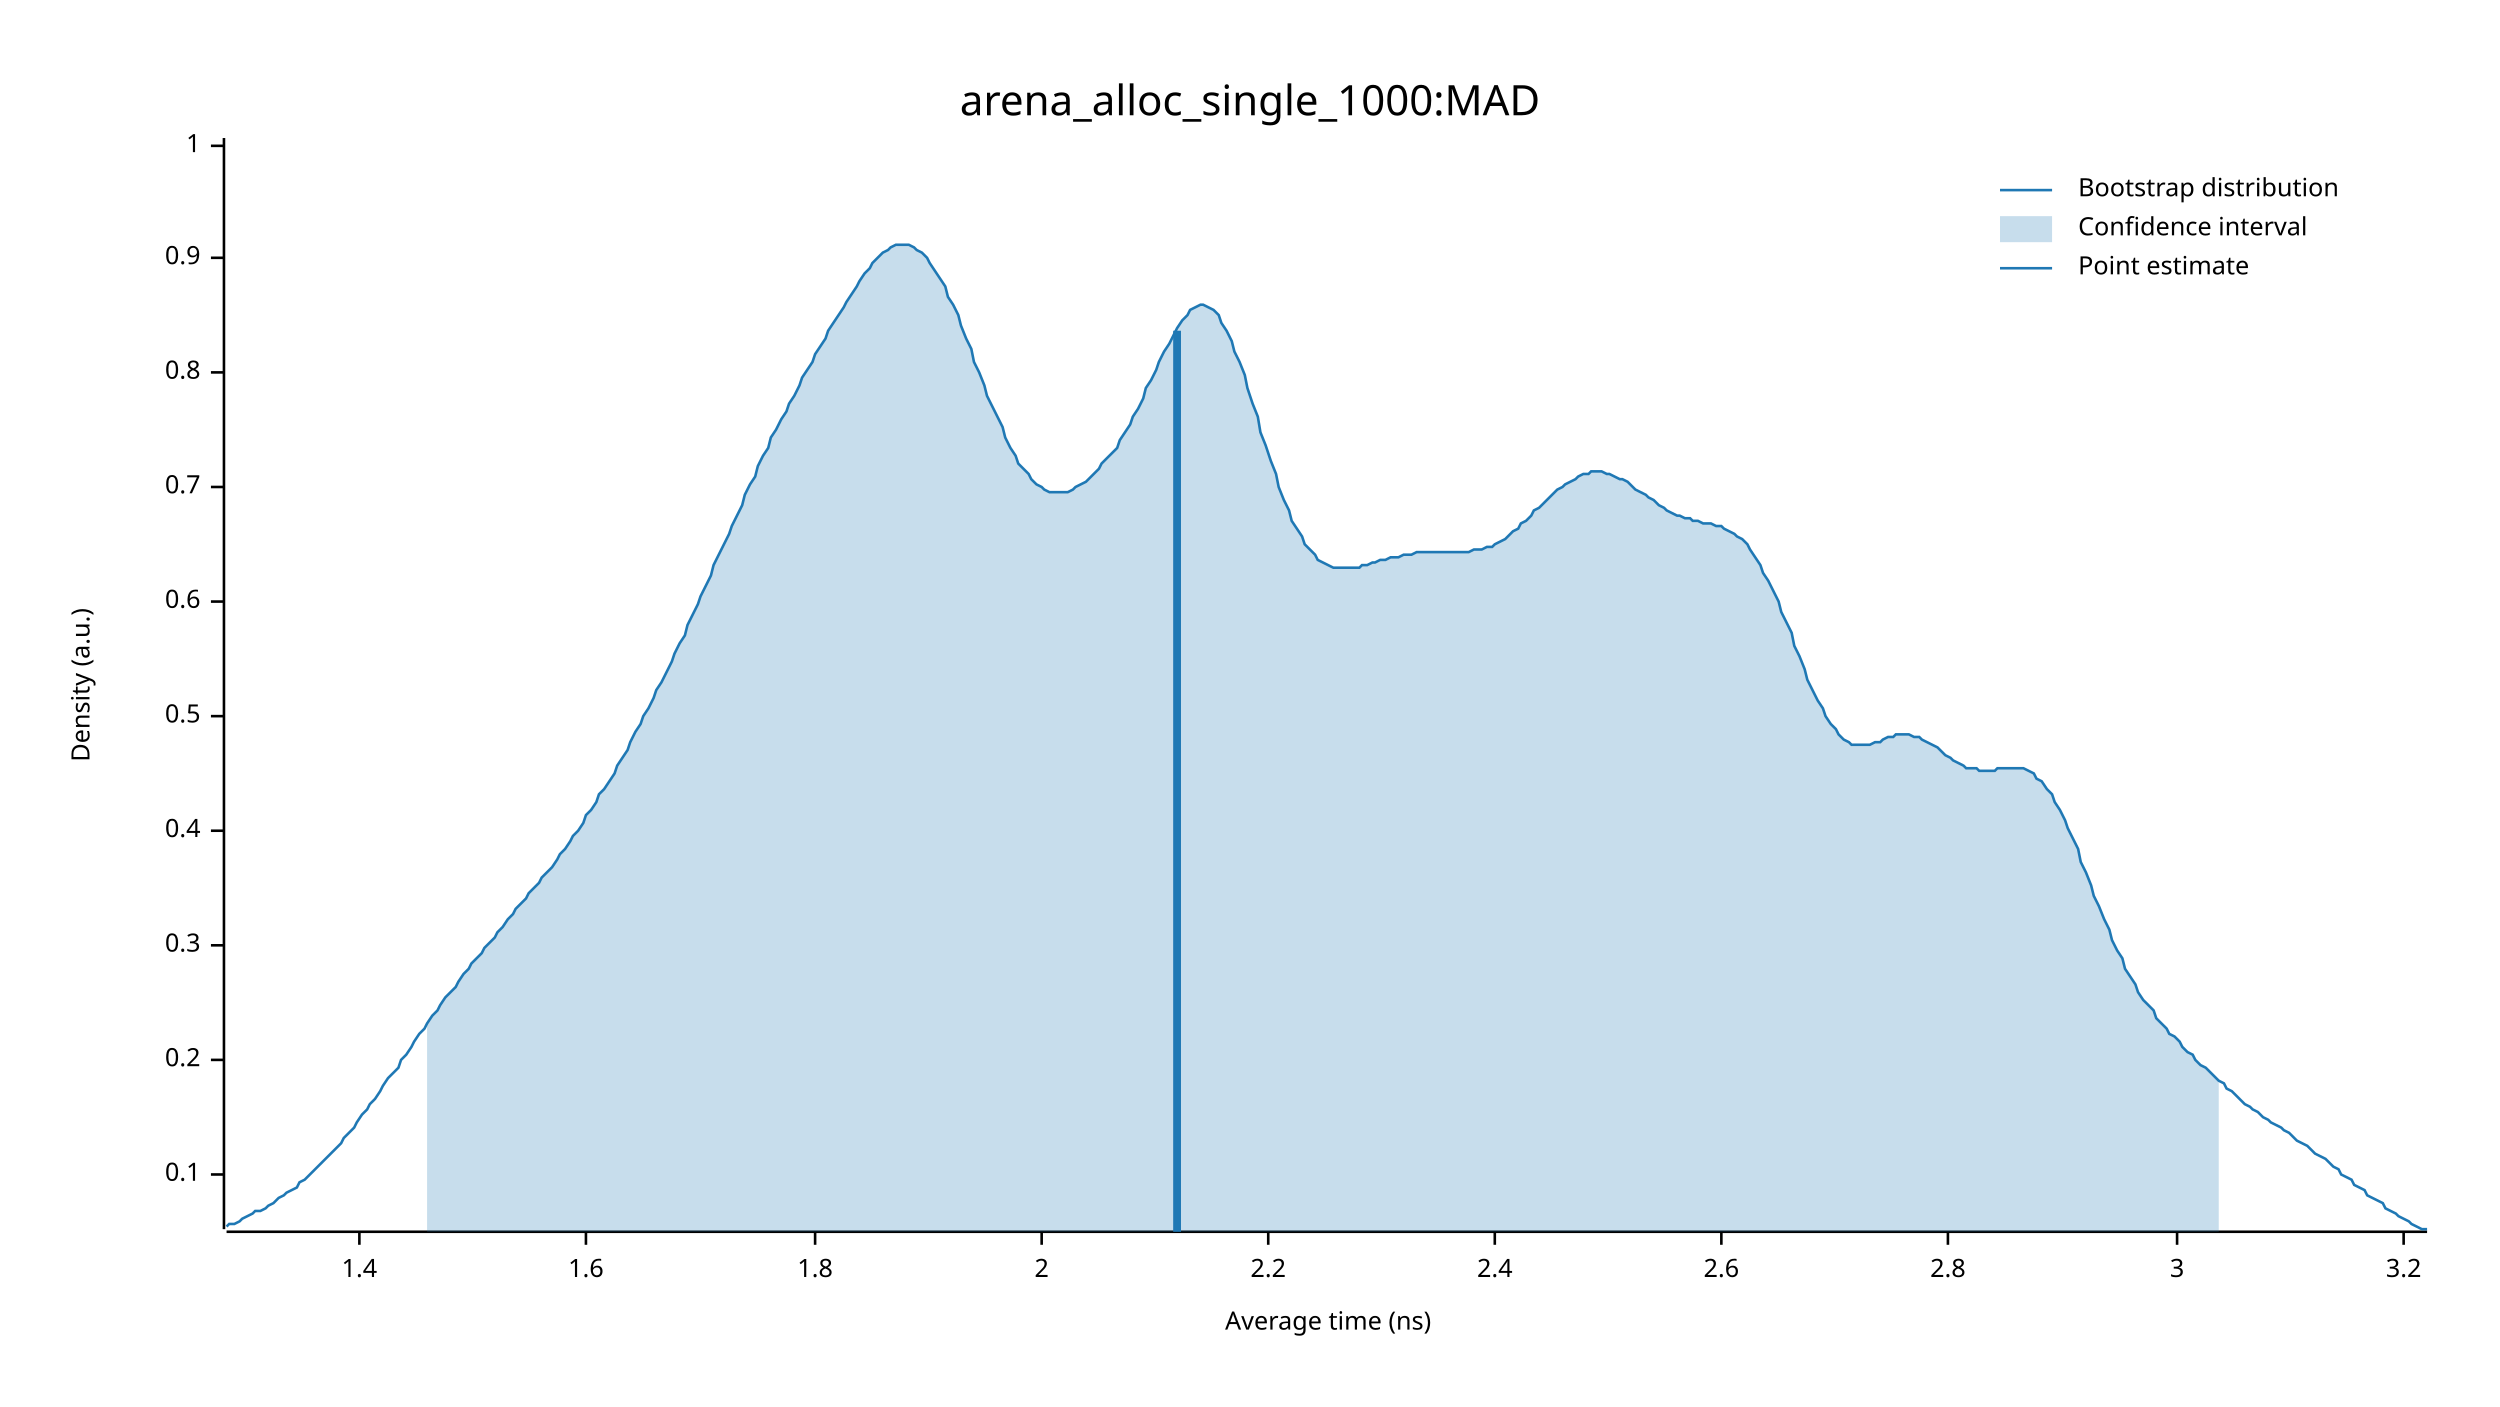
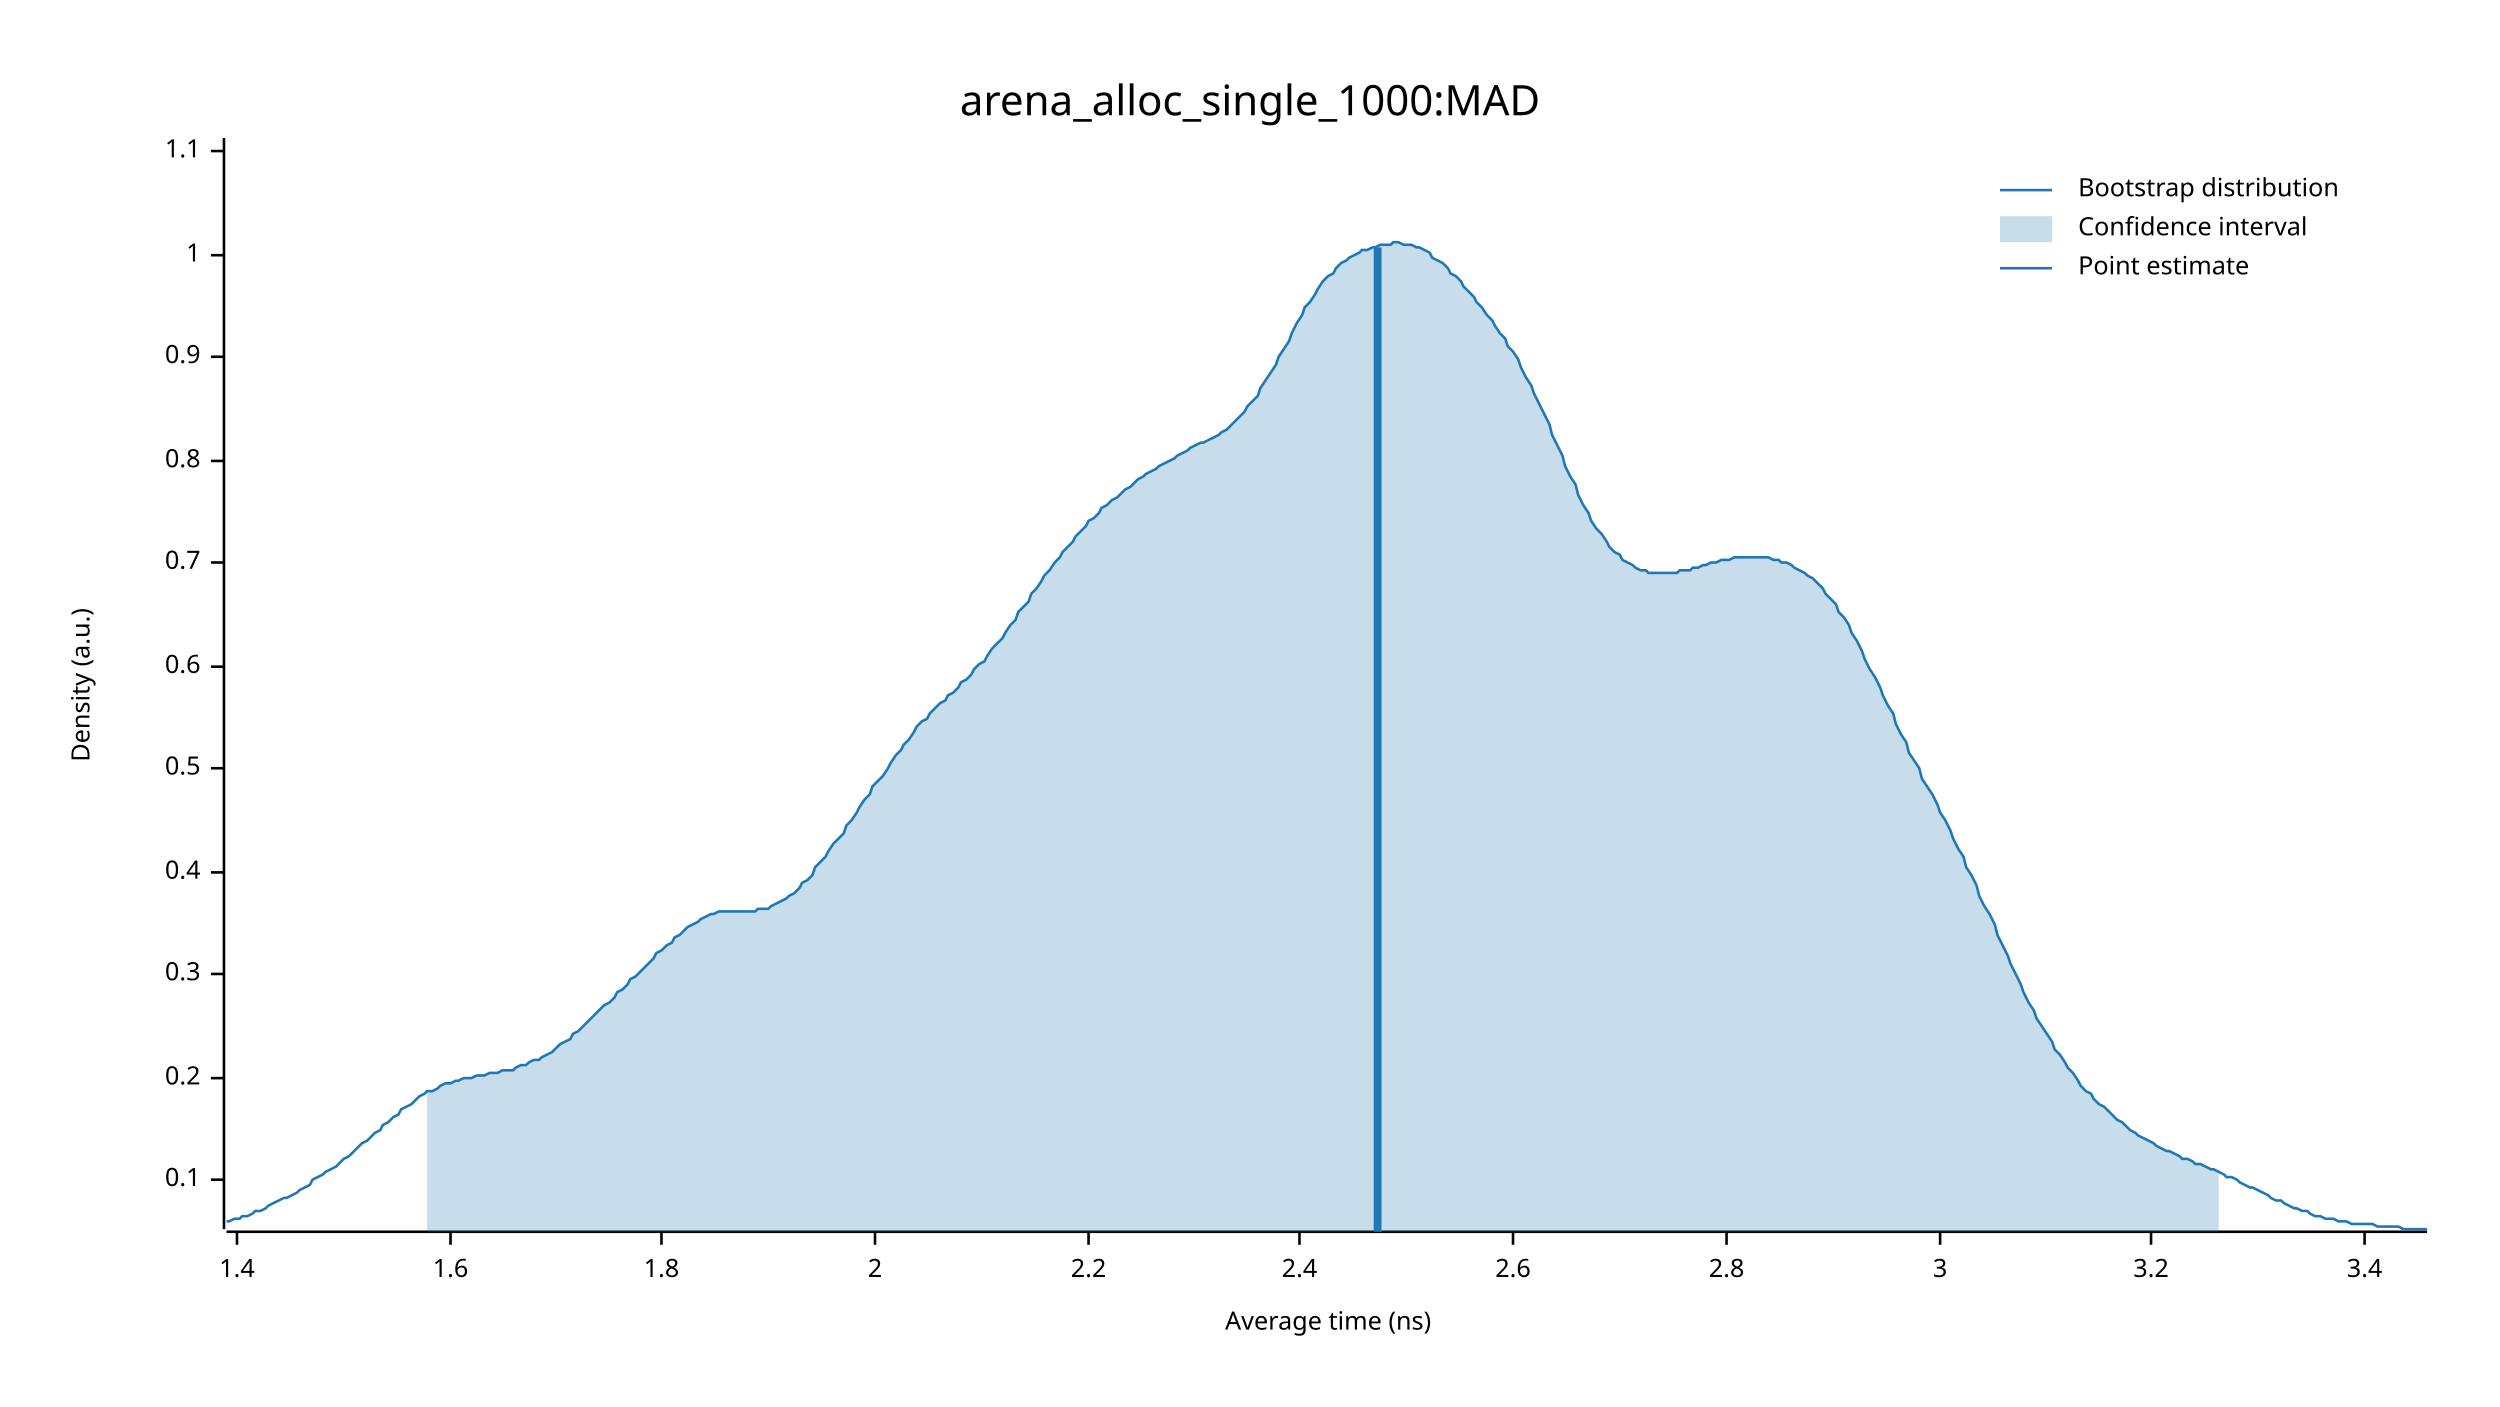
<svg xmlns="http://www.w3.org/2000/svg" width="960" height="540" viewBox="0 0 960 540">
  <text x="480" y="32" dy="0.76em" text-anchor="middle" font-family="sans-serif" font-size="16.129" opacity="1" fill="#000000">
arena_alloc_single_1000:MAD
</text>
  <text x="27" y="263" dy="0.76em" text-anchor="middle" font-family="sans-serif" font-size="9.677" opacity="1" fill="#000000" transform="rotate(270, 27, 263)">
Density (a.u.)
</text>
  <text x="510" y="513" dy="-0.5ex" text-anchor="middle" font-family="sans-serif" font-size="9.677" opacity="1" fill="#000000">
Average time (ns)
</text>
  <polyline fill="none" opacity="1" stroke="#000000" stroke-width="1" points="86,53 86,472 " />
-   <text x="77" y="451" dy="0.5ex" text-anchor="end" font-family="sans-serif" font-size="9.677" opacity="1" fill="#000000">
+   <text x="77" y="453" dy="0.5ex" text-anchor="end" font-family="sans-serif" font-size="9.677" opacity="1" fill="#000000">
0.1
</text>
-   <polyline fill="none" opacity="1" stroke="#000000" stroke-width="1" points="81,451 86,451 " />
-   <text x="77" y="407" dy="0.5ex" text-anchor="end" font-family="sans-serif" font-size="9.677" opacity="1" fill="#000000">
+   <polyline fill="none" opacity="1" stroke="#000000" stroke-width="1" points="81,453 86,453 " />
+   <text x="77" y="414" dy="0.5ex" text-anchor="end" font-family="sans-serif" font-size="9.677" opacity="1" fill="#000000">
0.2
</text>
-   <polyline fill="none" opacity="1" stroke="#000000" stroke-width="1" points="81,407 86,407 " />
-   <text x="77" y="363" dy="0.5ex" text-anchor="end" font-family="sans-serif" font-size="9.677" opacity="1" fill="#000000">
+   <polyline fill="none" opacity="1" stroke="#000000" stroke-width="1" points="81,414 86,414 " />
+   <text x="77" y="374" dy="0.5ex" text-anchor="end" font-family="sans-serif" font-size="9.677" opacity="1" fill="#000000">
0.3
</text>
-   <polyline fill="none" opacity="1" stroke="#000000" stroke-width="1" points="81,363 86,363 " />
-   <text x="77" y="319" dy="0.5ex" text-anchor="end" font-family="sans-serif" font-size="9.677" opacity="1" fill="#000000">
+   <polyline fill="none" opacity="1" stroke="#000000" stroke-width="1" points="81,374 86,374 " />
+   <text x="77" y="335" dy="0.5ex" text-anchor="end" font-family="sans-serif" font-size="9.677" opacity="1" fill="#000000">
0.4
</text>
-   <polyline fill="none" opacity="1" stroke="#000000" stroke-width="1" points="81,319 86,319 " />
-   <text x="77" y="275" dy="0.5ex" text-anchor="end" font-family="sans-serif" font-size="9.677" opacity="1" fill="#000000">
+   <polyline fill="none" opacity="1" stroke="#000000" stroke-width="1" points="81,335 86,335 " />
+   <text x="77" y="295" dy="0.5ex" text-anchor="end" font-family="sans-serif" font-size="9.677" opacity="1" fill="#000000">
0.5
</text>
-   <polyline fill="none" opacity="1" stroke="#000000" stroke-width="1" points="81,275 86,275 " />
-   <text x="77" y="231" dy="0.5ex" text-anchor="end" font-family="sans-serif" font-size="9.677" opacity="1" fill="#000000">
+   <polyline fill="none" opacity="1" stroke="#000000" stroke-width="1" points="81,295 86,295 " />
+   <text x="77" y="256" dy="0.5ex" text-anchor="end" font-family="sans-serif" font-size="9.677" opacity="1" fill="#000000">
0.6
</text>
-   <polyline fill="none" opacity="1" stroke="#000000" stroke-width="1" points="81,231 86,231 " />
-   <text x="77" y="187" dy="0.5ex" text-anchor="end" font-family="sans-serif" font-size="9.677" opacity="1" fill="#000000">
+   <polyline fill="none" opacity="1" stroke="#000000" stroke-width="1" points="81,256 86,256 " />
+   <text x="77" y="216" dy="0.5ex" text-anchor="end" font-family="sans-serif" font-size="9.677" opacity="1" fill="#000000">
0.7
</text>
-   <polyline fill="none" opacity="1" stroke="#000000" stroke-width="1" points="81,187 86,187 " />
-   <text x="77" y="143" dy="0.5ex" text-anchor="end" font-family="sans-serif" font-size="9.677" opacity="1" fill="#000000">
+   <polyline fill="none" opacity="1" stroke="#000000" stroke-width="1" points="81,216 86,216 " />
+   <text x="77" y="177" dy="0.5ex" text-anchor="end" font-family="sans-serif" font-size="9.677" opacity="1" fill="#000000">
0.8
</text>
-   <polyline fill="none" opacity="1" stroke="#000000" stroke-width="1" points="81,143 86,143 " />
-   <text x="77" y="99" dy="0.5ex" text-anchor="end" font-family="sans-serif" font-size="9.677" opacity="1" fill="#000000">
+   <polyline fill="none" opacity="1" stroke="#000000" stroke-width="1" points="81,177 86,177 " />
+   <text x="77" y="137" dy="0.5ex" text-anchor="end" font-family="sans-serif" font-size="9.677" opacity="1" fill="#000000">
0.9
</text>
-   <polyline fill="none" opacity="1" stroke="#000000" stroke-width="1" points="81,99 86,99 " />
-   <text x="77" y="56" dy="0.5ex" text-anchor="end" font-family="sans-serif" font-size="9.677" opacity="1" fill="#000000">
+   <polyline fill="none" opacity="1" stroke="#000000" stroke-width="1" points="81,137 86,137 " />
+   <text x="77" y="98" dy="0.5ex" text-anchor="end" font-family="sans-serif" font-size="9.677" opacity="1" fill="#000000">
1
</text>
-   <polyline fill="none" opacity="1" stroke="#000000" stroke-width="1" points="81,56 86,56 " />
+   <polyline fill="none" opacity="1" stroke="#000000" stroke-width="1" points="81,98 86,98 " />
+   <text x="77" y="58" dy="0.5ex" text-anchor="end" font-family="sans-serif" font-size="9.677" opacity="1" fill="#000000">
+ 1.1
+ </text>
+   <polyline fill="none" opacity="1" stroke="#000000" stroke-width="1" points="81,58 86,58 " />
  <polyline fill="none" opacity="1" stroke="#000000" stroke-width="1" points="87,473 932,473 " />
-   <text x="138" y="483" dy="0.76em" text-anchor="middle" font-family="sans-serif" font-size="9.677" opacity="1" fill="#000000">
+   <text x="91" y="483" dy="0.76em" text-anchor="middle" font-family="sans-serif" font-size="9.677" opacity="1" fill="#000000">
1.4
</text>
-   <polyline fill="none" opacity="1" stroke="#000000" stroke-width="1" points="138,473 138,478 " />
-   <text x="225" y="483" dy="0.76em" text-anchor="middle" font-family="sans-serif" font-size="9.677" opacity="1" fill="#000000">
+   <polyline fill="none" opacity="1" stroke="#000000" stroke-width="1" points="91,473 91,478 " />
+   <text x="173" y="483" dy="0.76em" text-anchor="middle" font-family="sans-serif" font-size="9.677" opacity="1" fill="#000000">
1.6
</text>
-   <polyline fill="none" opacity="1" stroke="#000000" stroke-width="1" points="225,473 225,478 " />
-   <text x="313" y="483" dy="0.76em" text-anchor="middle" font-family="sans-serif" font-size="9.677" opacity="1" fill="#000000">
+   <polyline fill="none" opacity="1" stroke="#000000" stroke-width="1" points="173,473 173,478 " />
+   <text x="254" y="483" dy="0.76em" text-anchor="middle" font-family="sans-serif" font-size="9.677" opacity="1" fill="#000000">
1.8
</text>
-   <polyline fill="none" opacity="1" stroke="#000000" stroke-width="1" points="313,473 313,478 " />
-   <text x="400" y="483" dy="0.76em" text-anchor="middle" font-family="sans-serif" font-size="9.677" opacity="1" fill="#000000">
+   <polyline fill="none" opacity="1" stroke="#000000" stroke-width="1" points="254,473 254,478 " />
+   <text x="336" y="483" dy="0.76em" text-anchor="middle" font-family="sans-serif" font-size="9.677" opacity="1" fill="#000000">
2
</text>
-   <polyline fill="none" opacity="1" stroke="#000000" stroke-width="1" points="400,473 400,478 " />
-   <text x="487" y="483" dy="0.76em" text-anchor="middle" font-family="sans-serif" font-size="9.677" opacity="1" fill="#000000">
+   <polyline fill="none" opacity="1" stroke="#000000" stroke-width="1" points="336,473 336,478 " />
+   <text x="418" y="483" dy="0.76em" text-anchor="middle" font-family="sans-serif" font-size="9.677" opacity="1" fill="#000000">
2.2
</text>
-   <polyline fill="none" opacity="1" stroke="#000000" stroke-width="1" points="487,473 487,478 " />
-   <text x="574" y="483" dy="0.76em" text-anchor="middle" font-family="sans-serif" font-size="9.677" opacity="1" fill="#000000">
+   <polyline fill="none" opacity="1" stroke="#000000" stroke-width="1" points="418,473 418,478 " />
+   <text x="499" y="483" dy="0.76em" text-anchor="middle" font-family="sans-serif" font-size="9.677" opacity="1" fill="#000000">
2.4
</text>
-   <polyline fill="none" opacity="1" stroke="#000000" stroke-width="1" points="574,473 574,478 " />
-   <text x="661" y="483" dy="0.76em" text-anchor="middle" font-family="sans-serif" font-size="9.677" opacity="1" fill="#000000">
+   <polyline fill="none" opacity="1" stroke="#000000" stroke-width="1" points="499,473 499,478 " />
+   <text x="581" y="483" dy="0.76em" text-anchor="middle" font-family="sans-serif" font-size="9.677" opacity="1" fill="#000000">
2.6
</text>
-   <polyline fill="none" opacity="1" stroke="#000000" stroke-width="1" points="661,473 661,478 " />
-   <text x="748" y="483" dy="0.76em" text-anchor="middle" font-family="sans-serif" font-size="9.677" opacity="1" fill="#000000">
+   <polyline fill="none" opacity="1" stroke="#000000" stroke-width="1" points="581,473 581,478 " />
+   <text x="663" y="483" dy="0.76em" text-anchor="middle" font-family="sans-serif" font-size="9.677" opacity="1" fill="#000000">
2.8
</text>
-   <polyline fill="none" opacity="1" stroke="#000000" stroke-width="1" points="748,473 748,478 " />
-   <text x="836" y="483" dy="0.76em" text-anchor="middle" font-family="sans-serif" font-size="9.677" opacity="1" fill="#000000">
+   <polyline fill="none" opacity="1" stroke="#000000" stroke-width="1" points="663,473 663,478 " />
+   <text x="745" y="483" dy="0.76em" text-anchor="middle" font-family="sans-serif" font-size="9.677" opacity="1" fill="#000000">
3
</text>
-   <polyline fill="none" opacity="1" stroke="#000000" stroke-width="1" points="836,473 836,478 " />
-   <text x="923" y="483" dy="0.76em" text-anchor="middle" font-family="sans-serif" font-size="9.677" opacity="1" fill="#000000">
+   <polyline fill="none" opacity="1" stroke="#000000" stroke-width="1" points="745,473 745,478 " />
+   <text x="826" y="483" dy="0.76em" text-anchor="middle" font-family="sans-serif" font-size="9.677" opacity="1" fill="#000000">
3.2
</text>
-   <polyline fill="none" opacity="1" stroke="#000000" stroke-width="1" points="923,473 923,478 " />
-   <polyline fill="none" opacity="1" stroke="#1F78B4" stroke-width="1" points="87,471 88,470 90,470 92,469 93,468 95,467 97,466 98,465 100,465 102,464 103,463 105,462 107,460 109,459 110,458 112,457 114,456 115,454 117,453 119,451 120,450 122,448 124,446 125,445 127,443 129,441 131,439 132,437 134,435 136,433 137,431 139,428 141,426 142,424 144,422 146,419 147,417 149,414 151,412 153,410 154,407 156,405 158,402 159,400 161,397 163,395 164,393 166,390 168,388 169,386 171,383 173,381 175,379 176,377 178,374 180,372 181,370 183,368 185,366 186,364 188,362 190,360 191,358 193,356 195,353 197,351 198,349 200,347 202,345 203,343 205,341 207,339 208,337 210,335 212,333 214,330 215,328 217,326 219,323 220,321 222,319 224,316 225,313 227,311 229,308 230,305 232,303 234,300 236,297 237,294 239,291 241,288 242,285 244,281 246,278 247,275 249,272 251,268 252,265 254,262 256,258 258,254 259,251 261,247 263,244 264,240 266,236 268,232 269,229 271,225 273,221 274,217 276,213 278,209 280,205 281,202 283,198 285,194 286,190 288,186 290,183 291,179 293,175 295,172 296,168 298,165 300,161 302,158 303,155 305,152 307,148 308,145 310,142 312,139 313,136 315,133 317,130 318,127 320,124 322,121 324,118 325,116 327,113 329,110 330,108 332,105 334,103 335,101 337,99 339,97 341,96 342,95 344,94 346,94 347,94 349,94 351,95 352,96 354,97 356,99 357,101 359,104 361,107 363,110 364,114 366,117 368,121 369,125 371,130 373,134 374,139 376,143 378,148 379,152 381,156 383,160 385,164 386,168 388,172 390,175 391,178 393,180 395,182 396,184 398,186 400,187 401,188 403,189 405,189 407,189 408,189 410,189 412,188 413,187 415,186 417,185 418,184 420,182 422,180 423,178 425,176 427,174 429,172 430,169 432,166 434,163 435,160 437,157 439,153 440,149 442,146 444,142 445,139 447,135 449,132 451,128 452,126 454,123 456,121 457,119 459,118 461,117 462,117 464,118 466,119 468,121 469,124 471,127 473,131 474,135 476,139 478,144 479,149 481,155 483,160 484,166 486,171 488,177 490,182 491,187 493,192 495,196 496,200 498,203 500,206 501,209 503,211 505,213 506,215 508,216 510,217 512,218 513,218 515,218 517,218 518,218 520,218 522,218 523,217 525,217 527,216 528,216 530,215 532,215 534,214 535,214 537,214 539,213 540,213 542,213 544,212 545,212 547,212 549,212 550,212 552,212 554,212 556,212 557,212 559,212 561,212 562,212 564,212 566,211 567,211 569,211 571,210 573,210 574,209 576,208 578,207 579,206 581,204 583,203 584,201 586,200 588,198 589,196 591,195 593,193 595,191 596,190 598,188 600,187 601,186 603,185 605,184 606,183 608,182 610,182 611,181 613,181 615,181 617,182 618,182 620,183 622,184 623,184 625,185 627,187 628,188 630,189 632,190 633,191 635,192 637,194 639,195 640,196 642,197 644,198 645,198 647,199 649,199 650,200 652,200 654,201 655,201 657,201 659,202 661,202 662,203 664,204 666,205 667,206 669,207 671,209 672,211 674,214 676,217 677,220 679,223 681,227 683,231 684,235 686,239 688,243 689,248 691,252 693,257 694,261 696,265 698,269 700,272 701,275 703,278 705,280 706,282 708,284 710,285 711,286 713,286 715,286 716,286 718,286 720,285 722,285 723,284 725,283 727,283 728,282 730,282 732,282 733,282 735,283 737,283 738,284 740,285 742,286 744,287 745,288 747,290 749,291 750,292 752,293 754,294 755,295 757,295 759,295 760,296 762,296 764,296 766,296 767,295 769,295 771,295 772,295 774,295 776,295 777,295 779,296 781,297 782,299 784,300 786,303 788,305 789,308 791,311 793,315 794,318 796,322 798,326 799,331 801,335 803,340 804,344 806,348 808,353 810,357 811,361 813,365 815,368 816,372 818,375 820,378 821,381 823,384 825,386 827,388 828,391 830,393 832,395 833,397 835,398 837,400 838,402 840,404 842,405 843,407 845,409 847,410 849,412 850,413 852,415 854,416 855,418 857,419 859,421 860,422 862,424 864,425 865,426 867,427 869,429 871,430 872,431 874,432 876,433 877,434 879,435 881,437 882,438 884,439 886,440 887,441 889,443 891,444 893,445 894,446 896,448 898,449 899,451 901,452 903,453 904,455 906,456 908,457 909,459 911,460 913,461 915,462 916,464 918,465 920,466 921,467 923,468 925,469 926,470 928,471 930,472 932,472 " />
-   <polygon opacity="0.25" fill="#1F78B4" points="164,393 166,390 168,388 169,386 171,383 173,381 175,379 176,377 178,374 180,372 181,370 183,368 185,366 186,364 188,362 190,360 191,358 193,356 195,353 197,351 198,349 200,347 202,345 203,343 205,341 207,339 208,337 210,335 212,333 214,330 215,328 217,326 219,323 220,321 222,319 224,316 225,313 227,311 229,308 230,305 232,303 234,300 236,297 237,294 239,291 241,288 242,285 244,281 246,278 247,275 249,272 251,268 252,265 254,262 256,258 258,254 259,251 261,247 263,244 264,240 266,236 268,232 269,229 271,225 273,221 274,217 276,213 278,209 280,205 281,202 283,198 285,194 286,190 288,186 290,183 291,179 293,175 295,172 296,168 298,165 300,161 302,158 303,155 305,152 307,148 308,145 310,142 312,139 313,136 315,133 317,130 318,127 320,124 322,121 324,118 325,116 327,113 329,110 330,108 332,105 334,103 335,101 337,99 339,97 341,96 342,95 344,94 346,94 347,94 349,94 351,95 352,96 354,97 356,99 357,101 359,104 361,107 363,110 364,114 366,117 368,121 369,125 371,130 373,134 374,139 376,143 378,148 379,152 381,156 383,160 385,164 386,168 388,172 390,175 391,178 393,180 395,182 396,184 398,186 400,187 401,188 403,189 405,189 407,189 408,189 410,189 412,188 413,187 415,186 417,185 418,184 420,182 422,180 423,178 425,176 427,174 429,172 430,169 432,166 434,163 435,160 437,157 439,153 440,149 442,146 444,142 445,139 447,135 449,132 451,128 452,126 454,123 456,121 457,119 459,118 461,117 462,117 464,118 466,119 468,121 469,124 471,127 473,131 474,135 476,139 478,144 479,149 481,155 483,160 484,166 486,171 488,177 490,182 491,187 493,192 495,196 496,200 498,203 500,206 501,209 503,211 505,213 506,215 508,216 510,217 512,218 513,218 515,218 517,218 518,218 520,218 522,218 523,217 525,217 527,216 528,216 530,215 532,215 534,214 535,214 537,214 539,213 540,213 542,213 544,212 545,212 547,212 549,212 550,212 552,212 554,212 556,212 557,212 559,212 561,212 562,212 564,212 566,211 567,211 569,211 571,210 573,210 574,209 576,208 578,207 579,206 581,204 583,203 584,201 586,200 588,198 589,196 591,195 593,193 595,191 596,190 598,188 600,187 601,186 603,185 605,184 606,183 608,182 610,182 611,181 613,181 615,181 617,182 618,182 620,183 622,184 623,184 625,185 627,187 628,188 630,189 632,190 633,191 635,192 637,194 639,195 640,196 642,197 644,198 645,198 647,199 649,199 650,200 652,200 654,201 655,201 657,201 659,202 661,202 662,203 664,204 666,205 667,206 669,207 671,209 672,211 674,214 676,217 677,220 679,223 681,227 683,231 684,235 686,239 688,243 689,248 691,252 693,257 694,261 696,265 698,269 700,272 701,275 703,278 705,280 706,282 708,284 710,285 711,286 713,286 715,286 716,286 718,286 720,285 722,285 723,284 725,283 727,283 728,282 730,282 732,282 733,282 735,283 737,283 738,284 740,285 742,286 744,287 745,288 747,290 749,291 750,292 752,293 754,294 755,295 757,295 759,295 760,296 762,296 764,296 766,296 767,295 769,295 771,295 772,295 774,295 776,295 777,295 779,296 781,297 782,299 784,300 786,303 788,305 789,308 791,311 793,315 794,318 796,322 798,326 799,331 801,335 803,340 804,344 806,348 808,353 810,357 811,361 813,365 815,368 816,372 818,375 820,378 821,381 823,384 825,386 827,388 828,391 830,393 832,395 833,397 835,398 837,400 838,402 840,404 842,405 843,407 845,409 847,410 849,412 850,413 852,415 852,473 164,473 " />
-   <polyline fill="none" opacity="1" stroke="#1F78B4" stroke-width="3" points="452,473 452,127 " />
+   <polyline fill="none" opacity="1" stroke="#000000" stroke-width="1" points="826,473 826,478 " />
+   <text x="908" y="483" dy="0.76em" text-anchor="middle" font-family="sans-serif" font-size="9.677" opacity="1" fill="#000000">
+ 3.4
+ </text>
+   <polyline fill="none" opacity="1" stroke="#000000" stroke-width="1" points="908,473 908,478 " />
+   <polyline fill="none" opacity="1" stroke="#1F78B4" stroke-width="1" points="87,469 88,469 90,468 92,468 93,467 95,467 97,466 98,465 100,465 102,464 103,463 105,462 107,461 109,460 110,460 112,459 114,458 115,457 117,456 119,455 120,453 122,452 124,451 125,450 127,449 129,448 131,446 132,445 134,444 136,442 137,441 139,439 141,438 142,437 144,435 146,434 147,432 149,431 151,429 153,428 154,426 156,425 158,424 159,423 161,421 163,420 164,419 166,419 168,418 169,417 171,416 173,416 175,415 176,415 178,414 180,414 181,414 183,413 185,413 186,413 188,412 190,412 191,412 193,411 195,411 197,411 198,410 200,409 202,409 203,408 205,407 207,407 208,406 210,405 212,404 214,402 215,401 217,400 219,399 220,397 222,396 224,394 225,393 227,391 229,389 230,388 232,386 234,385 236,383 237,381 239,380 241,378 242,376 244,375 246,373 247,372 249,370 251,368 252,366 254,365 256,363 258,362 259,360 261,359 263,357 264,356 266,355 268,354 269,353 271,352 273,351 274,351 276,350 278,350 280,350 281,350 283,350 285,350 286,350 288,350 290,350 291,349 293,349 295,349 296,348 298,347 300,346 302,345 303,344 305,343 307,341 308,339 310,338 312,336 313,333 315,331 317,329 318,327 320,324 322,322 324,320 325,317 327,315 329,312 330,310 332,307 334,305 335,302 337,300 339,298 341,295 342,293 344,290 346,288 347,286 349,284 351,281 352,279 354,277 356,276 357,274 359,272 361,270 363,269 364,267 366,266 368,264 369,262 371,261 373,259 374,257 376,255 378,254 379,252 381,249 383,247 385,245 386,243 388,240 390,238 391,235 393,233 395,231 396,228 398,226 400,223 401,221 403,219 405,216 407,214 408,212 410,210 412,208 413,206 415,204 417,202 418,200 420,199 422,197 423,195 425,194 427,192 429,191 430,190 432,188 434,187 435,186 437,184 439,183 440,182 442,181 444,180 445,179 447,178 449,177 451,176 452,175 454,174 456,173 457,172 459,171 461,170 462,170 464,169 466,168 468,167 469,166 471,165 473,163 474,162 476,160 478,158 479,156 481,154 483,152 484,149 486,146 488,143 490,140 491,137 493,134 495,131 496,128 498,124 500,121 501,118 503,116 505,113 506,111 508,108 510,106 512,105 513,103 515,101 517,100 518,99 520,98 522,97 523,96 525,96 527,95 528,95 530,94 532,94 534,94 535,93 537,93 539,94 540,94 542,94 544,95 545,95 547,96 549,97 550,99 552,100 554,101 556,103 557,105 559,106 561,108 562,110 564,112 566,114 567,116 569,118 571,121 573,123 574,125 576,128 578,130 579,133 581,135 583,138 584,141 586,145 588,148 589,151 591,155 593,159 595,163 596,167 598,171 600,175 601,179 603,183 605,186 606,190 608,194 610,197 611,200 613,203 615,205 617,208 618,210 620,212 622,213 623,215 625,216 627,217 628,218 630,219 632,219 633,220 635,220 637,220 639,220 640,220 642,220 644,220 645,219 647,219 649,219 650,218 652,218 654,217 655,217 657,216 659,216 661,215 662,215 664,215 666,214 667,214 669,214 671,214 672,214 674,214 676,214 677,214 679,214 681,215 683,215 684,216 686,216 688,217 689,218 691,219 693,220 694,221 696,222 698,224 700,226 701,228 703,230 705,232 706,235 708,237 710,240 711,243 713,246 715,250 716,253 718,257 720,260 722,264 723,267 725,271 727,274 728,278 730,282 732,285 733,289 735,292 737,295 738,299 740,302 742,305 744,309 745,312 747,315 749,319 750,322 752,326 754,329 755,333 757,336 759,340 760,344 762,348 764,351 766,355 767,359 769,363 771,367 772,370 774,374 776,378 777,381 779,385 781,388 782,391 784,394 786,397 788,400 789,403 791,405 793,408 794,410 796,412 798,415 799,417 801,419 803,420 804,422 806,424 808,425 810,427 811,428 813,430 815,431 816,432 818,434 820,435 821,436 823,437 825,438 827,439 828,440 830,441 832,442 833,442 835,443 837,444 838,445 840,445 842,446 843,447 845,447 847,448 849,449 850,449 852,450 854,451 855,452 857,452 859,453 860,454 862,455 864,456 865,456 867,457 869,458 871,459 872,460 874,461 876,461 877,462 879,463 881,464 882,464 884,465 886,465 887,466 889,467 891,467 893,468 894,468 896,468 898,469 899,469 901,469 903,470 904,470 906,470 908,470 909,470 911,470 913,471 915,471 916,471 918,471 920,471 921,471 923,472 925,472 926,472 928,472 930,472 932,472 " />
+   <polygon opacity="0.25" fill="#1F78B4" points="164,419 166,419 168,418 169,417 171,416 173,416 175,415 176,415 178,414 180,414 181,414 183,413 185,413 186,413 188,412 190,412 191,412 193,411 195,411 197,411 198,410 200,409 202,409 203,408 205,407 207,407 208,406 210,405 212,404 214,402 215,401 217,400 219,399 220,397 222,396 224,394 225,393 227,391 229,389 230,388 232,386 234,385 236,383 237,381 239,380 241,378 242,376 244,375 246,373 247,372 249,370 251,368 252,366 254,365 256,363 258,362 259,360 261,359 263,357 264,356 266,355 268,354 269,353 271,352 273,351 274,351 276,350 278,350 280,350 281,350 283,350 285,350 286,350 288,350 290,350 291,349 293,349 295,349 296,348 298,347 300,346 302,345 303,344 305,343 307,341 308,339 310,338 312,336 313,333 315,331 317,329 318,327 320,324 322,322 324,320 325,317 327,315 329,312 330,310 332,307 334,305 335,302 337,300 339,298 341,295 342,293 344,290 346,288 347,286 349,284 351,281 352,279 354,277 356,276 357,274 359,272 361,270 363,269 364,267 366,266 368,264 369,262 371,261 373,259 374,257 376,255 378,254 379,252 381,249 383,247 385,245 386,243 388,240 390,238 391,235 393,233 395,231 396,228 398,226 400,223 401,221 403,219 405,216 407,214 408,212 410,210 412,208 413,206 415,204 417,202 418,200 420,199 422,197 423,195 425,194 427,192 429,191 430,190 432,188 434,187 435,186 437,184 439,183 440,182 442,181 444,180 445,179 447,178 449,177 451,176 452,175 454,174 456,173 457,172 459,171 461,170 462,170 464,169 466,168 468,167 469,166 471,165 473,163 474,162 476,160 478,158 479,156 481,154 483,152 484,149 486,146 488,143 490,140 491,137 493,134 495,131 496,128 498,124 500,121 501,118 503,116 505,113 506,111 508,108 510,106 512,105 513,103 515,101 517,100 518,99 520,98 522,97 523,96 525,96 527,95 528,95 530,94 532,94 534,94 535,93 537,93 539,94 540,94 542,94 544,95 545,95 547,96 549,97 550,99 552,100 554,101 556,103 557,105 559,106 561,108 562,110 564,112 566,114 567,116 569,118 571,121 573,123 574,125 576,128 578,130 579,133 581,135 583,138 584,141 586,145 588,148 589,151 591,155 593,159 595,163 596,167 598,171 600,175 601,179 603,183 605,186 606,190 608,194 610,197 611,200 613,203 615,205 617,208 618,210 620,212 622,213 623,215 625,216 627,217 628,218 630,219 632,219 633,220 635,220 637,220 639,220 640,220 642,220 644,220 645,219 647,219 649,219 650,218 652,218 654,217 655,217 657,216 659,216 661,215 662,215 664,215 666,214 667,214 669,214 671,214 672,214 674,214 676,214 677,214 679,214 681,215 683,215 684,216 686,216 688,217 689,218 691,219 693,220 694,221 696,222 698,224 700,226 701,228 703,230 705,232 706,235 708,237 710,240 711,243 713,246 715,250 716,253 718,257 720,260 722,264 723,267 725,271 727,274 728,278 730,282 732,285 733,289 735,292 737,295 738,299 740,302 742,305 744,309 745,312 747,315 749,319 750,322 752,326 754,329 755,333 757,336 759,340 760,344 762,348 764,351 766,355 767,359 769,363 771,367 772,370 774,374 776,378 777,381 779,385 781,388 782,391 784,394 786,397 788,400 789,403 791,405 793,408 794,410 796,412 798,415 799,417 801,419 803,420 804,422 806,424 808,425 810,427 811,428 813,430 815,431 816,432 818,434 820,435 821,436 823,437 825,438 827,439 828,440 830,441 832,442 833,442 835,443 837,444 838,445 840,445 842,446 843,447 845,447 847,448 849,449 850,449 852,450 852,473 164,473 " />
+   <polyline fill="none" opacity="1" stroke="#1F78B4" stroke-width="3" points="529,473 529,95 " />
  <text x="798" y="68" dy="0.76em" text-anchor="start" font-family="sans-serif" font-size="9.677" opacity="1" fill="#000000">
Bootstrap distribution
</text>
  <text x="798" y="83" dy="0.76em" text-anchor="start" font-family="sans-serif" font-size="9.677" opacity="1" fill="#000000">
Confidence interval
</text>
  <text x="798" y="98" dy="0.76em" text-anchor="start" font-family="sans-serif" font-size="9.677" opacity="1" fill="#000000">
Point estimate
</text>
  <polyline fill="none" opacity="1" stroke="#1F78B4" stroke-width="1" points="768,73 788,73 " />
  <rect x="768" y="83" width="20" height="10" opacity="0.25" fill="#1F78B4" stroke="none" />
  <polyline fill="none" opacity="1" stroke="#1F78B4" stroke-width="1" points="768,103 788,103 " />
</svg>
